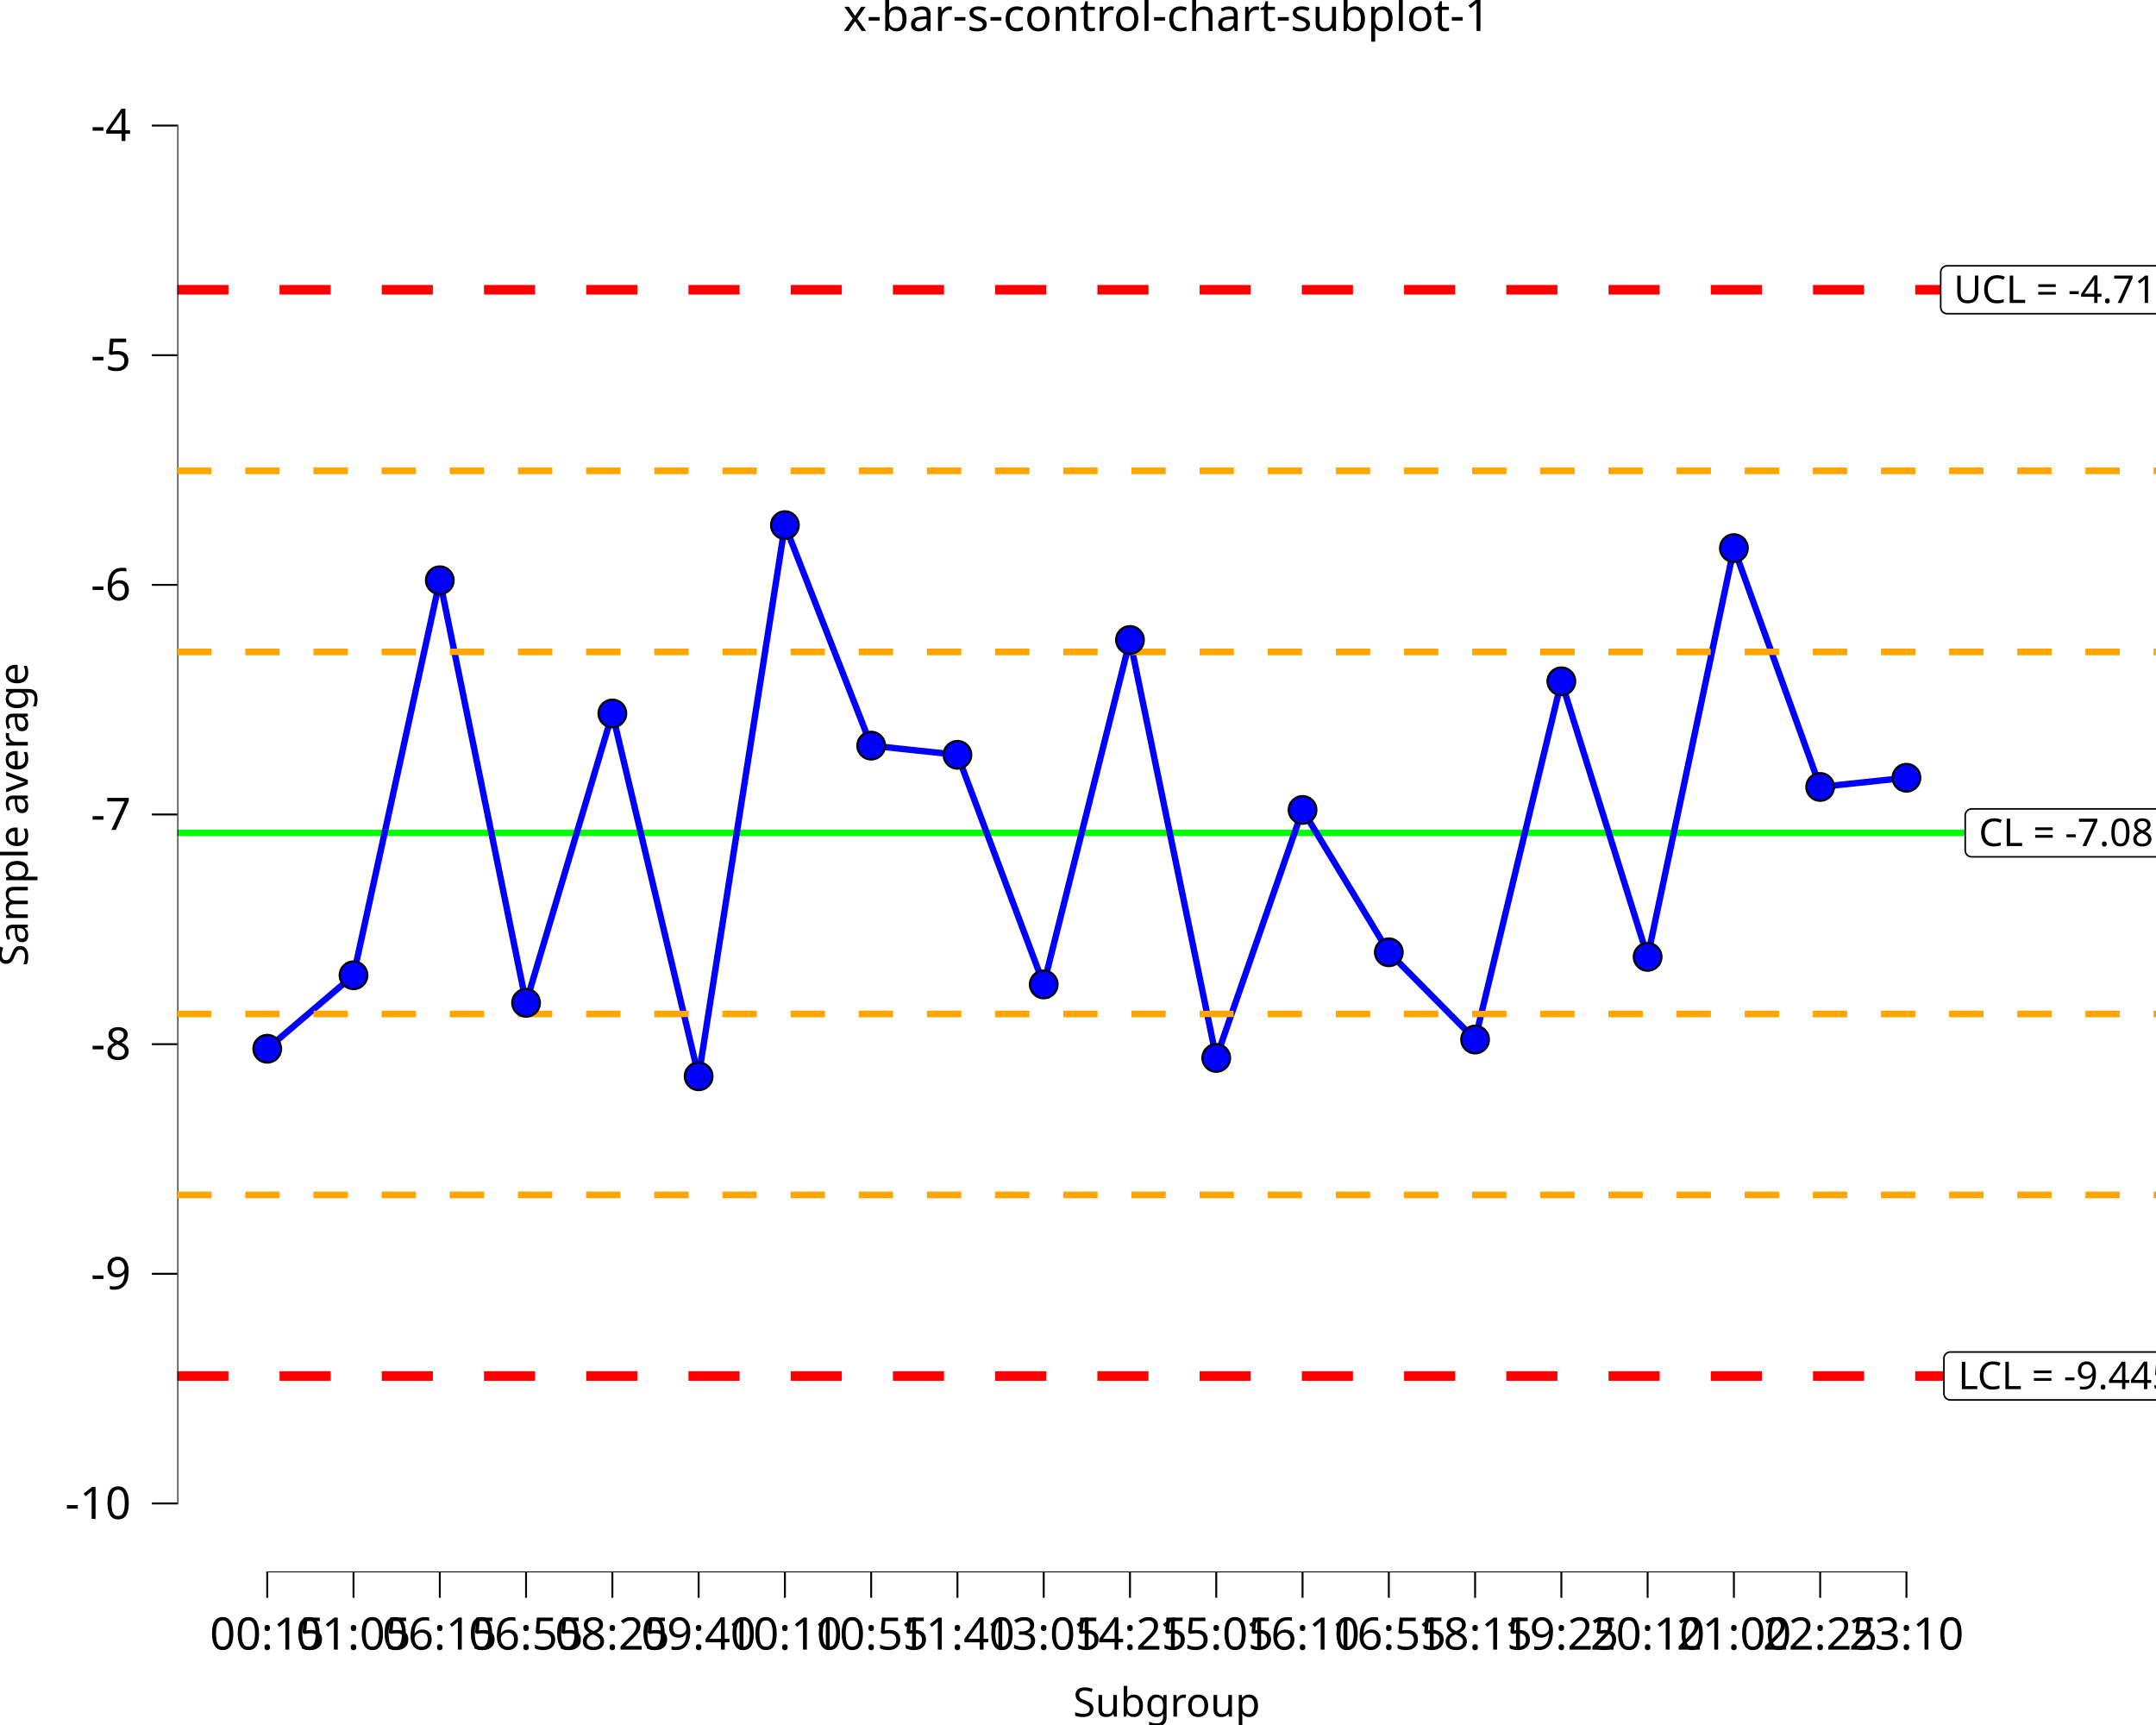
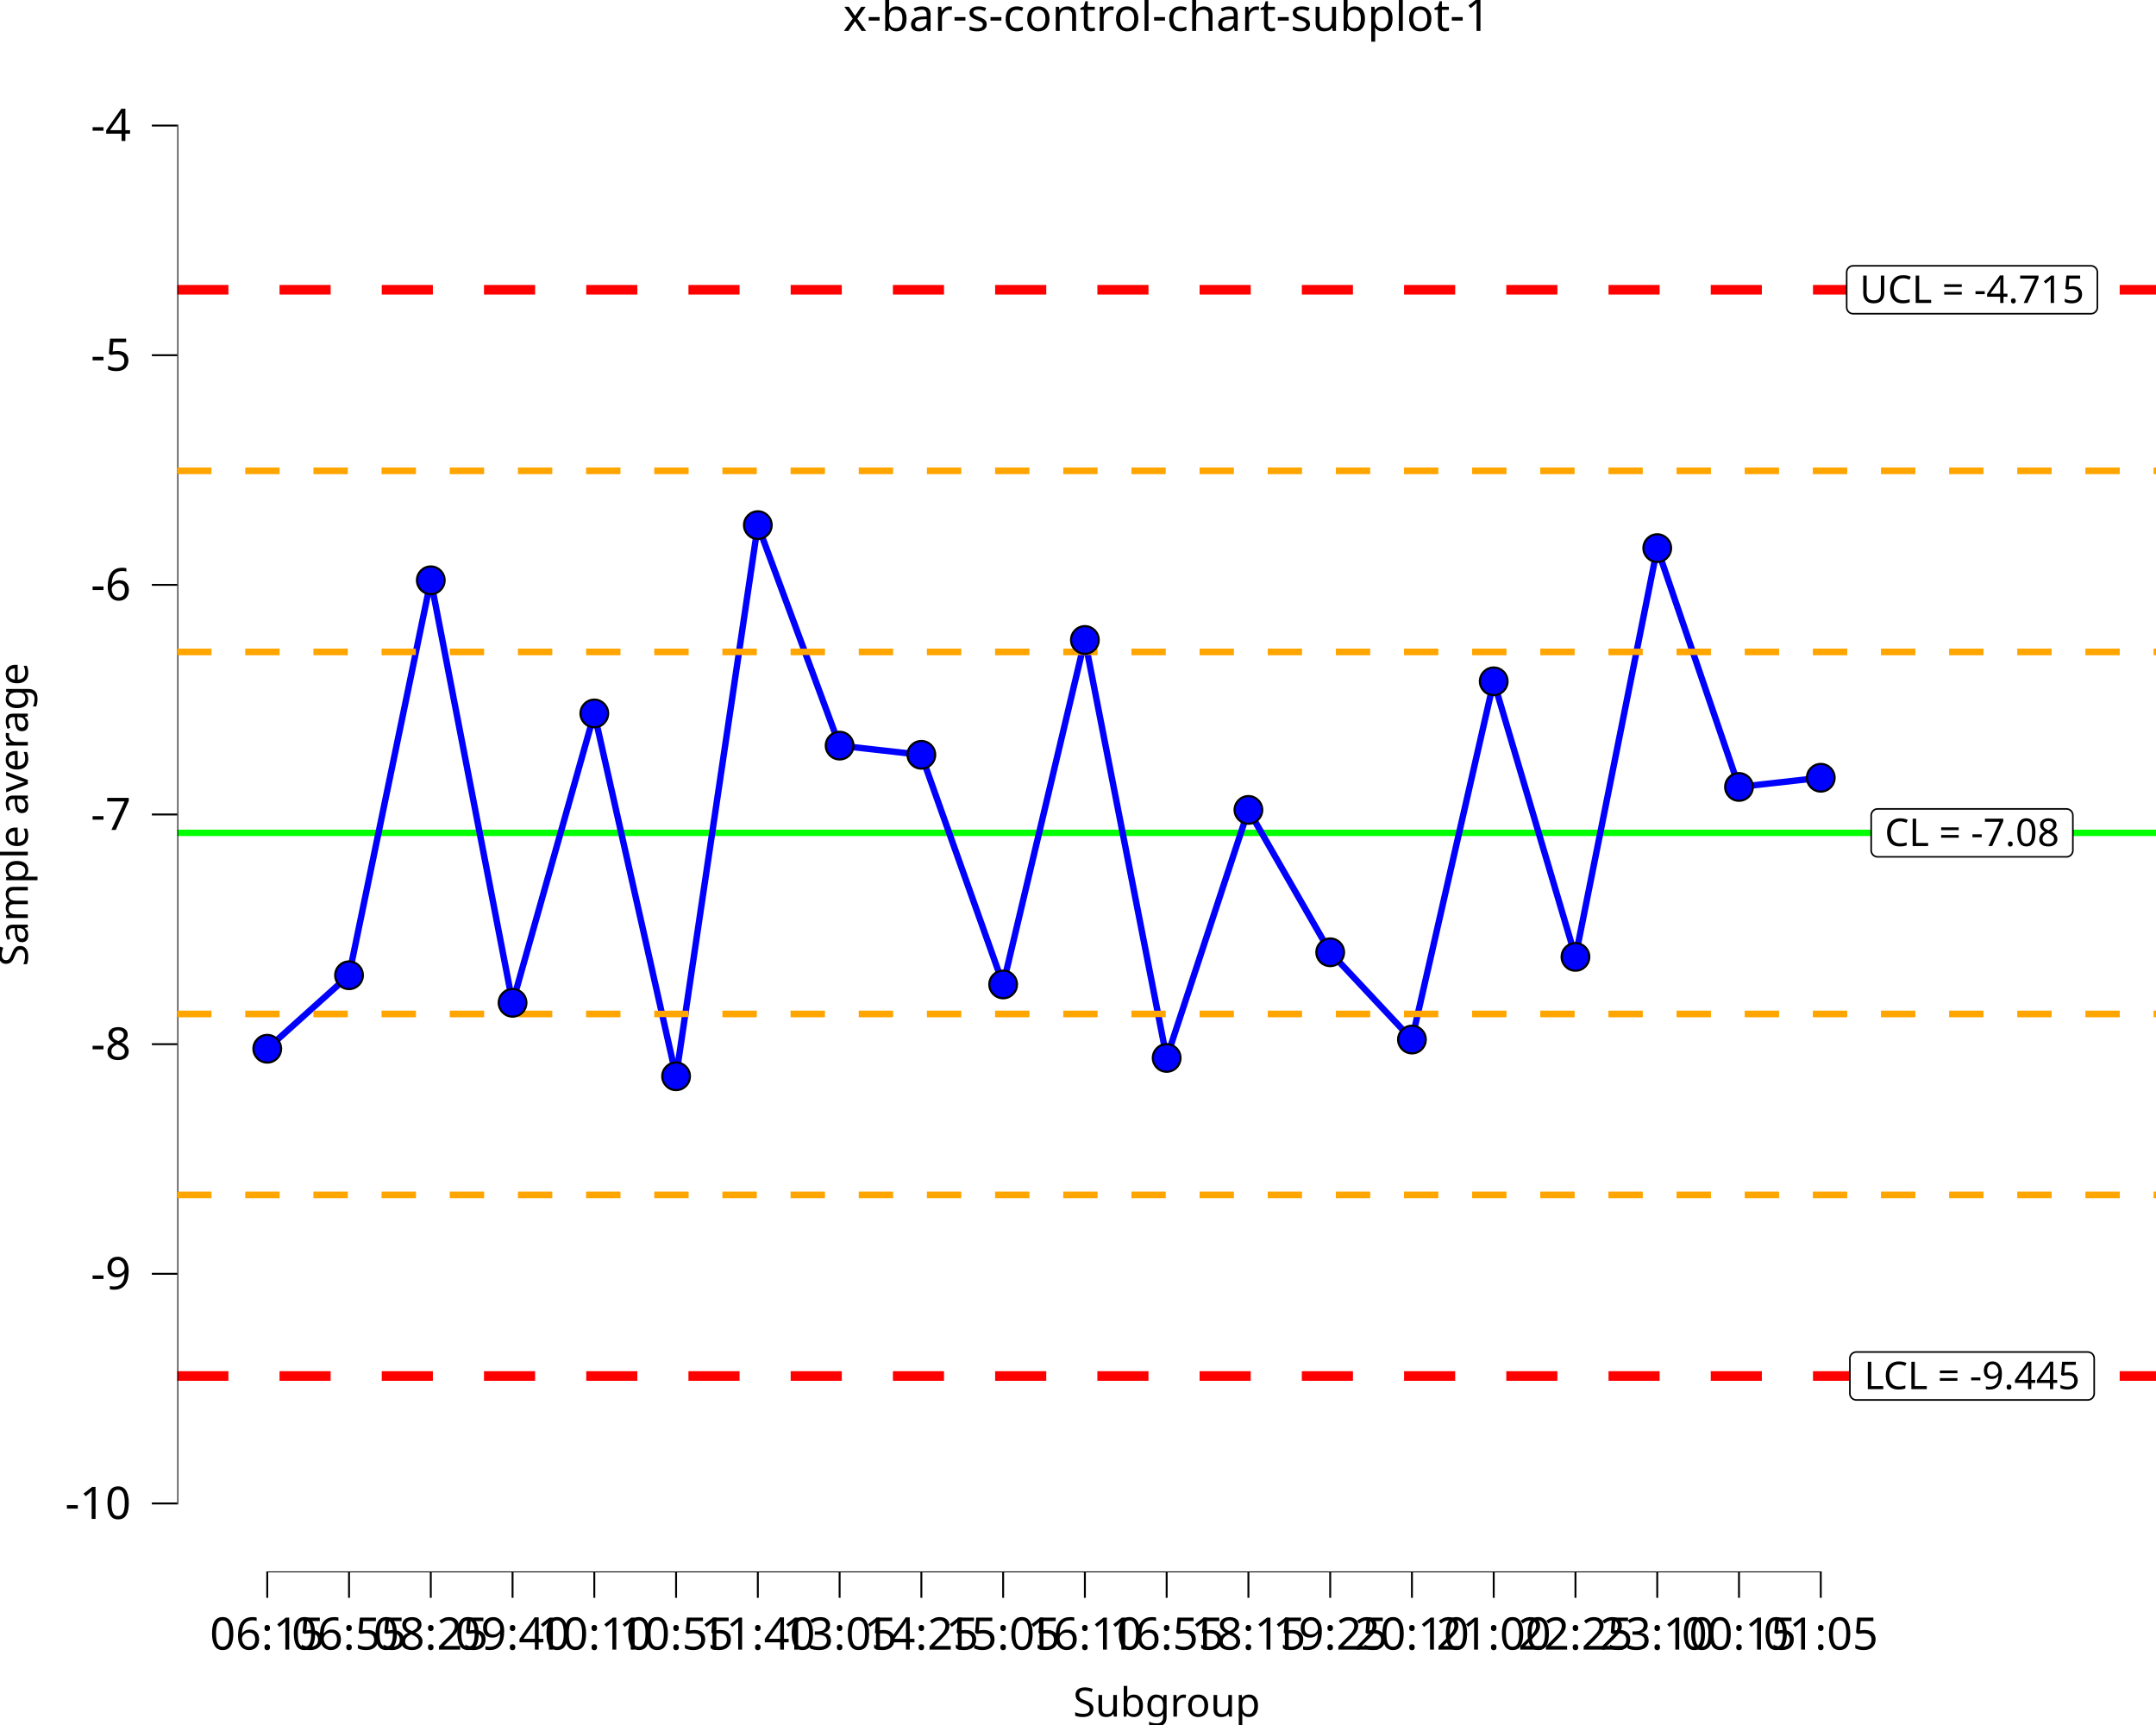
<svg xmlns="http://www.w3.org/2000/svg" class="svglite" data-engine-version="2.0" width="720.00pt" height="576.00pt" viewBox="0 0 720.00 576.00">
  <defs>
    <style type="text/css">
    .svglite line, .svglite polyline, .svglite polygon, .svglite path, .svglite rect, .svglite circle {
      fill: none;
      stroke: #000000;
      stroke-linecap: round;
      stroke-linejoin: round;
      stroke-miterlimit: 10.00;
    }
  </style>
  </defs>
  <rect width="100%" height="100%" style="stroke: none; fill: #FFFFFF;" />
  <defs>
    <clipPath id="cpMC4wMHw3MjAuMDB8MC4wMHw1NzYuMDA=">
      <rect x="0.00" y="0.00" width="720.00" height="576.00" />
    </clipPath>
  </defs>
  <g clip-path="url(#cpMC4wMHw3MjAuMDB8MC4wMHw1NzYuMDA=)">
    <rect x="0" y="0.00" width="720.00" height="576.00" style="stroke-width: 10.67; stroke: none;" />
  </g>
  <defs>
    <clipPath id="cpNTkuMjF8NzIwLjAwfDE4LjkyfDUyNS4wMw==">
      <rect x="59.21" y="18.92" width="660.79" height="506.11" />
    </clipPath>
  </defs>
  <g clip-path="url(#cpNTkuMjF8NzIwLjAwfDE4LjkyfDUyNS4wMw==)">
    <rect x="59.21" y="18.92" width="660.79" height="506.11" style="stroke-width: 10.67; stroke: none;" />
    <line x1="59.21" y1="278.11" x2="720.00" y2="278.11" style="stroke-width: 2.13; stroke: #00FF00; stroke-linecap: butt;" />
    <line x1="59.21" y1="96.76" x2="720.00" y2="96.76" style="stroke-width: 3.20; stroke: #FF0000; stroke-dasharray: 17.07,17.07; stroke-linecap: butt;" />
    <line x1="59.21" y1="459.46" x2="720.00" y2="459.46" style="stroke-width: 3.20; stroke: #FF0000; stroke-dasharray: 17.07,17.07; stroke-linecap: butt;" />
    <line x1="59.21" y1="338.56" x2="720.00" y2="338.56" style="stroke-width: 2.13; stroke: #FFA500; stroke-dasharray: 11.38,11.38; stroke-linecap: butt;" />
    <line x1="59.21" y1="217.66" x2="720.00" y2="217.66" style="stroke-width: 2.13; stroke: #FFA500; stroke-dasharray: 11.38,11.38; stroke-linecap: butt;" />
    <line x1="59.21" y1="399.01" x2="720.00" y2="399.01" style="stroke-width: 2.13; stroke: #FFA500; stroke-dasharray: 11.38,11.38; stroke-linecap: butt;" />
    <line x1="59.21" y1="157.21" x2="720.00" y2="157.21" style="stroke-width: 2.13; stroke: #FFA500; stroke-dasharray: 11.38,11.38; stroke-linecap: butt;" />
-     <polygon points="658.45,286.11 721.48,286.11 721.39,286.11 721.74,286.10 722.08,286.03 722.41,285.90 722.71,285.73 722.98,285.51 723.21,285.25 723.39,284.96 723.53,284.64 723.61,284.30 723.64,283.95 723.64,283.95 723.64,272.26 723.64,272.26 723.61,271.92 723.53,271.58 723.39,271.26 723.21,270.96 722.98,270.70 722.71,270.48 722.41,270.31 722.08,270.19 721.74,270.12 721.48,270.10 658.45,270.10 658.71,270.12 658.36,270.10 658.02,270.15 657.68,270.24 657.37,270.39 657.08,270.59 656.83,270.83 656.62,271.11 656.46,271.42 656.35,271.74 656.30,272.09 656.29,272.26 656.29,283.95 656.30,283.78 656.30,284.13 656.35,284.47 656.46,284.80 656.62,285.11 656.83,285.39 657.08,285.63 657.37,285.82 657.68,285.97 658.02,286.07 658.36,286.11 " style="stroke-width: 0.53; fill: #FFFFFF;" />
-     <text x="689.96" y="282.51" text-anchor="middle" style="font-size: 12.80px; font-family: sans;" textLength="60.15px" lengthAdjust="spacingAndGlyphs">CL = -7.08</text>
-     <polygon points="650.26,104.76 729.67,104.76 729.58,104.76 729.93,104.75 730.27,104.68 730.59,104.56 730.89,104.38 731.16,104.16 731.39,103.90 731.58,103.61 731.71,103.29 731.80,102.95 731.83,102.60 731.83,102.60 731.83,90.91 731.83,90.91 731.80,90.57 731.71,90.23 731.58,89.91 731.39,89.62 731.16,89.36 730.89,89.14 730.59,88.96 730.27,88.84 729.93,88.77 729.67,88.75 650.26,88.75 650.52,88.77 650.18,88.76 649.83,88.80 649.50,88.89 649.18,89.04 648.90,89.24 648.65,89.48 648.44,89.76 648.28,90.07 648.17,90.40 648.11,90.74 648.10,90.91 648.10,102.60 648.11,102.43 648.11,102.78 648.17,103.12 648.28,103.45 648.44,103.76 648.65,104.04 648.90,104.28 649.18,104.48 649.50,104.62 649.83,104.72 650.18,104.76 " style="stroke-width: 0.53; fill: #FFFFFF;" />
-     <text x="689.96" y="101.16" text-anchor="middle" style="font-size: 12.80px; font-family: sans;" textLength="76.52px" lengthAdjust="spacingAndGlyphs">UCL = -4.715</text>
-     <polygon points="651.33,467.46 728.60,467.46 728.51,467.46 728.86,467.45 729.20,467.38 729.53,467.25 729.83,467.08 730.10,466.86 730.33,466.60 730.51,466.31 730.65,465.99 730.73,465.65 730.76,465.30 730.76,465.30 730.76,453.61 730.76,453.61 730.73,453.26 730.65,452.93 730.51,452.61 730.33,452.31 730.10,452.05 729.83,451.83 729.53,451.66 729.20,451.54 728.86,451.47 728.60,451.45 651.33,451.45 651.59,451.47 651.24,451.45 650.89,451.49 650.56,451.59 650.25,451.74 649.96,451.94 649.71,452.18 649.50,452.46 649.34,452.76 649.23,453.09 649.17,453.44 649.17,453.61 649.17,465.30 649.17,465.13 649.17,465.48 649.23,465.82 649.34,466.15 649.50,466.46 649.71,466.73 649.96,466.97 650.25,467.17 650.56,467.32 650.89,467.42 651.24,467.46 " style="stroke-width: 0.53; fill: #FFFFFF;" />
-     <text x="689.96" y="463.86" text-anchor="middle" style="font-size: 12.80px; font-family: sans;" textLength="74.39px" lengthAdjust="spacingAndGlyphs">LCL = -9.445</text>
-     <polyline points="89.25,350.19 118.06,325.65 146.87,193.76 175.68,334.85 204.50,238.23 233.31,359.39 262.12,175.35 290.93,248.97 319.74,252.04 348.55,328.72 377.36,213.69 406.17,353.26 434.99,270.44 463.80,317.98 492.61,347.12 521.42,227.50 550.23,319.52 579.04,183.02 607.85,262.77 636.66,259.70 " style="stroke-width: 2.13; stroke: #0000FF; stroke-linecap: butt;" />
-     <line x1="88.93" y1="525.03" x2="636.98" y2="525.03" style="stroke-width: 0.64; stroke-linecap: butt;" />
+     <polygon points="627.05,286.11 690.08,286.11 689.99,286.11 690.34,286.10 690.68,286.03 691.01,285.90 691.31,285.73 691.58,285.51 691.81,285.25 691.99,284.96 692.13,284.64 692.21,284.30 692.24,283.95 692.24,283.95 692.24,272.26 692.24,272.26 692.21,271.92 692.13,271.58 691.99,271.26 691.81,270.96 691.58,270.70 691.31,270.48 691.01,270.31 690.68,270.19 690.34,270.12 690.08,270.10 627.05,270.10 627.31,270.12 626.96,270.10 626.62,270.15 626.28,270.24 625.97,270.39 625.68,270.59 625.43,270.83 625.22,271.11 625.06,271.42 624.95,271.74 624.89,272.09 624.89,272.26 624.89,283.95 624.89,283.78 624.89,284.13 624.95,284.47 625.06,284.80 625.22,285.11 625.43,285.39 625.68,285.63 625.97,285.82 626.28,285.97 626.62,286.07 626.96,286.11 " style="stroke-width: 0.53; fill: #FFFFFF;" />
+     <text x="658.56" y="282.51" text-anchor="middle" style="font-size: 12.80px; font-family: sans;" textLength="60.15px" lengthAdjust="spacingAndGlyphs">CL = -7.08</text>
+     <polygon points="618.86,104.76 698.26,104.76 698.18,104.76 698.53,104.75 698.87,104.68 699.19,104.56 699.49,104.38 699.76,104.16 699.99,103.90 700.18,103.61 700.31,103.29 700.40,102.95 700.42,102.60 700.42,102.60 700.42,90.91 700.42,90.91 700.40,90.57 700.31,90.23 700.18,89.91 699.99,89.62 699.76,89.36 699.49,89.14 699.19,88.96 698.87,88.84 698.53,88.77 698.26,88.75 618.86,88.75 619.12,88.77 618.77,88.76 618.43,88.80 618.10,88.89 617.78,89.04 617.50,89.24 617.25,89.48 617.04,89.76 616.87,90.07 616.76,90.40 616.71,90.74 616.70,90.91 616.70,102.60 616.71,102.43 616.71,102.78 616.76,103.12 616.87,103.45 617.04,103.76 617.25,104.04 617.50,104.28 617.78,104.48 618.10,104.62 618.43,104.72 618.77,104.76 " style="stroke-width: 0.53; fill: #FFFFFF;" />
+     <text x="658.56" y="101.16" text-anchor="middle" style="font-size: 12.80px; font-family: sans;" textLength="76.52px" lengthAdjust="spacingAndGlyphs">UCL = -4.715</text>
+     <polygon points="619.93,467.46 697.20,467.46 697.11,467.46 697.46,467.45 697.80,467.38 698.13,467.25 698.43,467.08 698.70,466.86 698.93,466.60 699.11,466.31 699.25,465.99 699.33,465.65 699.36,465.30 699.36,465.30 699.36,453.61 699.36,453.61 699.33,453.26 699.25,452.93 699.11,452.61 698.93,452.31 698.70,452.05 698.43,451.83 698.13,451.66 697.80,451.54 697.46,451.47 697.20,451.45 619.93,451.45 620.19,451.47 619.84,451.45 619.49,451.49 619.16,451.59 618.85,451.74 618.56,451.94 618.31,452.18 618.10,452.46 617.94,452.76 617.83,453.09 617.77,453.44 617.77,453.61 617.77,465.30 617.77,465.13 617.77,465.48 617.83,465.82 617.94,466.15 618.10,466.46 618.31,466.73 618.56,466.97 618.85,467.17 619.16,467.32 619.49,467.42 619.84,467.46 " style="stroke-width: 0.53; fill: #FFFFFF;" />
+     <text x="658.56" y="463.86" text-anchor="middle" style="font-size: 12.80px; font-family: sans;" textLength="74.39px" lengthAdjust="spacingAndGlyphs">LCL = -9.445</text>
+     <polyline points="89.25,350.19 116.56,325.65 143.86,193.76 171.17,334.85 198.47,238.23 225.78,359.39 253.08,175.35 280.39,248.97 307.69,252.04 335.00,328.72 362.30,213.69 389.61,353.26 416.91,270.44 444.22,317.98 471.52,347.12 498.83,227.50 526.13,319.52 553.44,183.02 580.74,262.77 608.05,259.70 " style="stroke-width: 2.13; stroke: #0000FF; stroke-linecap: butt;" />
+     <line x1="88.93" y1="525.03" x2="608.37" y2="525.03" style="stroke-width: 0.64; stroke-linecap: butt;" />
    <line x1="59.21" y1="502.34" x2="59.21" y2="41.60" style="stroke-width: 0.64; stroke-linecap: butt;" />
    <line x1="59.21" y1="338.56" x2="720.00" y2="338.56" style="stroke-width: 2.13; stroke: #FFA500; stroke-dasharray: 11.38,11.38; stroke-linecap: butt;" />
    <line x1="59.21" y1="217.66" x2="720.00" y2="217.66" style="stroke-width: 2.13; stroke: #FFA500; stroke-dasharray: 11.38,11.38; stroke-linecap: butt;" />
    <line x1="59.21" y1="399.01" x2="720.00" y2="399.01" style="stroke-width: 2.13; stroke: #FFA500; stroke-dasharray: 11.38,11.38; stroke-linecap: butt;" />
    <line x1="59.21" y1="157.21" x2="720.00" y2="157.21" style="stroke-width: 2.13; stroke: #FFA500; stroke-dasharray: 11.38,11.38; stroke-linecap: butt;" />
    <circle cx="89.25" cy="350.19" r="4.62" style="stroke-width: 0.71; fill: #0000FF;" />
-     <circle cx="118.06" cy="325.65" r="4.62" style="stroke-width: 0.71; fill: #0000FF;" />
-     <circle cx="146.87" cy="193.76" r="4.62" style="stroke-width: 0.71; fill: #0000FF;" />
-     <circle cx="175.68" cy="334.85" r="4.62" style="stroke-width: 0.71; fill: #0000FF;" />
-     <circle cx="204.50" cy="238.23" r="4.62" style="stroke-width: 0.71; fill: #0000FF;" />
-     <circle cx="233.31" cy="359.39" r="4.62" style="stroke-width: 0.71; fill: #0000FF;" />
-     <circle cx="262.12" cy="175.35" r="4.62" style="stroke-width: 0.71; fill: #0000FF;" />
-     <circle cx="290.93" cy="248.97" r="4.62" style="stroke-width: 0.71; fill: #0000FF;" />
-     <circle cx="319.74" cy="252.04" r="4.62" style="stroke-width: 0.71; fill: #0000FF;" />
-     <circle cx="348.55" cy="328.72" r="4.62" style="stroke-width: 0.71; fill: #0000FF;" />
-     <circle cx="377.36" cy="213.69" r="4.62" style="stroke-width: 0.71; fill: #0000FF;" />
-     <circle cx="406.17" cy="353.26" r="4.62" style="stroke-width: 0.71; fill: #0000FF;" />
-     <circle cx="434.99" cy="270.44" r="4.62" style="stroke-width: 0.71; fill: #0000FF;" />
-     <circle cx="463.80" cy="317.98" r="4.62" style="stroke-width: 0.71; fill: #0000FF;" />
-     <circle cx="492.61" cy="347.12" r="4.62" style="stroke-width: 0.71; fill: #0000FF;" />
-     <circle cx="521.42" cy="227.50" r="4.62" style="stroke-width: 0.71; fill: #0000FF;" />
-     <circle cx="550.23" cy="319.52" r="4.62" style="stroke-width: 0.71; fill: #0000FF;" />
-     <circle cx="579.04" cy="183.02" r="4.62" style="stroke-width: 0.71; fill: #0000FF;" />
-     <circle cx="607.85" cy="262.77" r="4.62" style="stroke-width: 0.71; fill: #0000FF;" />
-     <circle cx="636.66" cy="259.70" r="4.62" style="stroke-width: 0.71; fill: #0000FF;" />
+     <circle cx="116.56" cy="325.65" r="4.62" style="stroke-width: 0.71; fill: #0000FF;" />
+     <circle cx="143.86" cy="193.76" r="4.62" style="stroke-width: 0.71; fill: #0000FF;" />
+     <circle cx="171.17" cy="334.85" r="4.62" style="stroke-width: 0.71; fill: #0000FF;" />
+     <circle cx="198.47" cy="238.23" r="4.62" style="stroke-width: 0.71; fill: #0000FF;" />
+     <circle cx="225.78" cy="359.39" r="4.62" style="stroke-width: 0.71; fill: #0000FF;" />
+     <circle cx="253.08" cy="175.35" r="4.62" style="stroke-width: 0.71; fill: #0000FF;" />
+     <circle cx="280.39" cy="248.97" r="4.62" style="stroke-width: 0.71; fill: #0000FF;" />
+     <circle cx="307.69" cy="252.04" r="4.62" style="stroke-width: 0.71; fill: #0000FF;" />
+     <circle cx="335.00" cy="328.72" r="4.62" style="stroke-width: 0.71; fill: #0000FF;" />
+     <circle cx="362.30" cy="213.69" r="4.62" style="stroke-width: 0.71; fill: #0000FF;" />
+     <circle cx="389.61" cy="353.26" r="4.62" style="stroke-width: 0.71; fill: #0000FF;" />
+     <circle cx="416.91" cy="270.44" r="4.62" style="stroke-width: 0.71; fill: #0000FF;" />
+     <circle cx="444.22" cy="317.98" r="4.62" style="stroke-width: 0.71; fill: #0000FF;" />
+     <circle cx="471.52" cy="347.12" r="4.62" style="stroke-width: 0.71; fill: #0000FF;" />
+     <circle cx="498.83" cy="227.50" r="4.62" style="stroke-width: 0.71; fill: #0000FF;" />
+     <circle cx="526.13" cy="319.52" r="4.62" style="stroke-width: 0.71; fill: #0000FF;" />
+     <circle cx="553.44" cy="183.02" r="4.62" style="stroke-width: 0.71; fill: #0000FF;" />
+     <circle cx="580.74" cy="262.77" r="4.62" style="stroke-width: 0.71; fill: #0000FF;" />
+     <circle cx="608.05" cy="259.70" r="4.62" style="stroke-width: 0.71; fill: #0000FF;" />
    <rect x="59.21" y="18.92" width="660.79" height="506.11" style="stroke-width: 0.00; stroke: none;" />
  </g>
  <g clip-path="url(#cpMC4wMHw3MjAuMDB8MC4wMHw1NzYuMDA=)">
    <polyline points="59.21,525.03 59.21,18.92 " style="stroke-width: 0.00; stroke: none; stroke-linecap: butt;" />
    <text x="43.74" y="507.19" text-anchor="end" style="font-size: 15.00px; font-family: sans;" textLength="21.68px" lengthAdjust="spacingAndGlyphs">-10</text>
    <text x="43.74" y="430.50" text-anchor="end" style="font-size: 15.00px; font-family: sans;" textLength="13.34px" lengthAdjust="spacingAndGlyphs">-9</text>
    <text x="43.74" y="353.82" text-anchor="end" style="font-size: 15.00px; font-family: sans;" textLength="13.34px" lengthAdjust="spacingAndGlyphs">-8</text>
    <text x="43.74" y="277.13" text-anchor="end" style="font-size: 15.00px; font-family: sans;" textLength="13.34px" lengthAdjust="spacingAndGlyphs">-7</text>
    <text x="43.74" y="200.45" text-anchor="end" style="font-size: 15.00px; font-family: sans;" textLength="13.34px" lengthAdjust="spacingAndGlyphs">-6</text>
    <text x="43.74" y="123.77" text-anchor="end" style="font-size: 15.00px; font-family: sans;" textLength="13.34px" lengthAdjust="spacingAndGlyphs">-5</text>
    <text x="43.74" y="47.08" text-anchor="end" style="font-size: 15.00px; font-family: sans;" textLength="13.34px" lengthAdjust="spacingAndGlyphs">-4</text>
    <polyline points="50.71,502.02 59.21,502.02 " style="stroke-width: 0.64; stroke-linecap: butt;" />
    <polyline points="50.71,425.34 59.21,425.34 " style="stroke-width: 0.64; stroke-linecap: butt;" />
    <polyline points="50.71,348.66 59.21,348.66 " style="stroke-width: 0.64; stroke-linecap: butt;" />
    <polyline points="50.71,271.97 59.21,271.97 " style="stroke-width: 0.64; stroke-linecap: butt;" />
    <polyline points="50.71,195.29 59.21,195.29 " style="stroke-width: 0.64; stroke-linecap: butt;" />
    <polyline points="50.71,118.61 59.21,118.61 " style="stroke-width: 0.64; stroke-linecap: butt;" />
    <polyline points="50.71,41.92 59.21,41.92 " style="stroke-width: 0.64; stroke-linecap: butt;" />
    <polyline points="59.21,525.03 720.00,525.03 " style="stroke-width: 0.00; stroke: none; stroke-linecap: butt;" />
    <polyline points="89.25,533.53 89.25,525.03 " style="stroke-width: 0.64; stroke-linecap: butt;" />
-     <polyline points="118.06,533.53 118.06,525.03 " style="stroke-width: 0.64; stroke-linecap: butt;" />
-     <polyline points="146.87,533.53 146.87,525.03 " style="stroke-width: 0.64; stroke-linecap: butt;" />
-     <polyline points="175.68,533.53 175.68,525.03 " style="stroke-width: 0.64; stroke-linecap: butt;" />
-     <polyline points="204.50,533.53 204.50,525.03 " style="stroke-width: 0.64; stroke-linecap: butt;" />
-     <polyline points="233.31,533.53 233.31,525.03 " style="stroke-width: 0.64; stroke-linecap: butt;" />
-     <polyline points="262.12,533.53 262.12,525.03 " style="stroke-width: 0.64; stroke-linecap: butt;" />
-     <polyline points="290.93,533.53 290.93,525.03 " style="stroke-width: 0.64; stroke-linecap: butt;" />
-     <polyline points="319.74,533.53 319.74,525.03 " style="stroke-width: 0.64; stroke-linecap: butt;" />
-     <polyline points="348.55,533.53 348.55,525.03 " style="stroke-width: 0.64; stroke-linecap: butt;" />
-     <polyline points="377.36,533.53 377.36,525.03 " style="stroke-width: 0.64; stroke-linecap: butt;" />
-     <polyline points="406.17,533.53 406.17,525.03 " style="stroke-width: 0.64; stroke-linecap: butt;" />
-     <polyline points="434.99,533.53 434.99,525.03 " style="stroke-width: 0.64; stroke-linecap: butt;" />
-     <polyline points="463.80,533.53 463.80,525.03 " style="stroke-width: 0.64; stroke-linecap: butt;" />
-     <polyline points="492.61,533.53 492.61,525.03 " style="stroke-width: 0.64; stroke-linecap: butt;" />
-     <polyline points="521.42,533.53 521.42,525.03 " style="stroke-width: 0.64; stroke-linecap: butt;" />
-     <polyline points="550.23,533.53 550.23,525.03 " style="stroke-width: 0.64; stroke-linecap: butt;" />
-     <polyline points="579.04,533.53 579.04,525.03 " style="stroke-width: 0.64; stroke-linecap: butt;" />
-     <polyline points="607.85,533.53 607.85,525.03 " style="stroke-width: 0.64; stroke-linecap: butt;" />
-     <polyline points="636.66,533.53 636.66,525.03 " style="stroke-width: 0.64; stroke-linecap: butt;" />
-     <text x="89.25" y="550.83" text-anchor="middle" style="font-size: 15.00px; font-family: sans;" textLength="37.54px" lengthAdjust="spacingAndGlyphs">00:15</text>
-     <text x="118.06" y="550.83" text-anchor="middle" style="font-size: 15.00px; font-family: sans;" textLength="37.54px" lengthAdjust="spacingAndGlyphs">01:05</text>
-     <text x="146.87" y="550.83" text-anchor="middle" style="font-size: 15.00px; font-family: sans;" textLength="37.54px" lengthAdjust="spacingAndGlyphs">06:15</text>
-     <text x="175.68" y="550.83" text-anchor="middle" style="font-size: 15.00px; font-family: sans;" textLength="37.54px" lengthAdjust="spacingAndGlyphs">06:55</text>
-     <text x="204.50" y="550.83" text-anchor="middle" style="font-size: 15.00px; font-family: sans;" textLength="37.54px" lengthAdjust="spacingAndGlyphs">08:25</text>
-     <text x="233.31" y="550.83" text-anchor="middle" style="font-size: 15.00px; font-family: sans;" textLength="37.54px" lengthAdjust="spacingAndGlyphs">09:40</text>
-     <text x="262.12" y="550.83" text-anchor="middle" style="font-size: 15.00px; font-family: sans;" textLength="37.54px" lengthAdjust="spacingAndGlyphs">10:10</text>
-     <text x="290.93" y="550.83" text-anchor="middle" style="font-size: 15.00px; font-family: sans;" textLength="37.54px" lengthAdjust="spacingAndGlyphs">10:55</text>
-     <text x="319.74" y="550.83" text-anchor="middle" style="font-size: 15.00px; font-family: sans;" textLength="37.54px" lengthAdjust="spacingAndGlyphs">11:40</text>
-     <text x="348.55" y="550.83" text-anchor="middle" style="font-size: 15.00px; font-family: sans;" textLength="37.54px" lengthAdjust="spacingAndGlyphs">13:05</text>
-     <text x="377.36" y="550.83" text-anchor="middle" style="font-size: 15.00px; font-family: sans;" textLength="37.54px" lengthAdjust="spacingAndGlyphs">14:25</text>
-     <text x="406.17" y="550.83" text-anchor="middle" style="font-size: 15.00px; font-family: sans;" textLength="37.54px" lengthAdjust="spacingAndGlyphs">15:05</text>
-     <text x="434.99" y="550.83" text-anchor="middle" style="font-size: 15.00px; font-family: sans;" textLength="37.54px" lengthAdjust="spacingAndGlyphs">16:10</text>
-     <text x="463.80" y="550.83" text-anchor="middle" style="font-size: 15.00px; font-family: sans;" textLength="37.54px" lengthAdjust="spacingAndGlyphs">16:55</text>
-     <text x="492.61" y="550.83" text-anchor="middle" style="font-size: 15.00px; font-family: sans;" textLength="37.54px" lengthAdjust="spacingAndGlyphs">18:15</text>
-     <text x="521.42" y="550.83" text-anchor="middle" style="font-size: 15.00px; font-family: sans;" textLength="37.54px" lengthAdjust="spacingAndGlyphs">19:25</text>
-     <text x="550.23" y="550.83" text-anchor="middle" style="font-size: 15.00px; font-family: sans;" textLength="37.54px" lengthAdjust="spacingAndGlyphs">20:10</text>
-     <text x="579.04" y="550.83" text-anchor="middle" style="font-size: 15.00px; font-family: sans;" textLength="37.54px" lengthAdjust="spacingAndGlyphs">21:00</text>
-     <text x="607.85" y="550.83" text-anchor="middle" style="font-size: 15.00px; font-family: sans;" textLength="37.54px" lengthAdjust="spacingAndGlyphs">22:25</text>
-     <text x="636.66" y="550.83" text-anchor="middle" style="font-size: 15.00px; font-family: sans;" textLength="37.54px" lengthAdjust="spacingAndGlyphs">23:10</text>
+     <polyline points="116.56,533.53 116.56,525.03 " style="stroke-width: 0.64; stroke-linecap: butt;" />
+     <polyline points="143.86,533.53 143.86,525.03 " style="stroke-width: 0.64; stroke-linecap: butt;" />
+     <polyline points="171.17,533.53 171.17,525.03 " style="stroke-width: 0.64; stroke-linecap: butt;" />
+     <polyline points="198.47,533.53 198.47,525.03 " style="stroke-width: 0.64; stroke-linecap: butt;" />
+     <polyline points="225.78,533.53 225.78,525.03 " style="stroke-width: 0.64; stroke-linecap: butt;" />
+     <polyline points="253.08,533.53 253.08,525.03 " style="stroke-width: 0.64; stroke-linecap: butt;" />
+     <polyline points="280.39,533.53 280.39,525.03 " style="stroke-width: 0.64; stroke-linecap: butt;" />
+     <polyline points="307.69,533.53 307.69,525.03 " style="stroke-width: 0.64; stroke-linecap: butt;" />
+     <polyline points="335.00,533.53 335.00,525.03 " style="stroke-width: 0.64; stroke-linecap: butt;" />
+     <polyline points="362.30,533.53 362.30,525.03 " style="stroke-width: 0.64; stroke-linecap: butt;" />
+     <polyline points="389.61,533.53 389.61,525.03 " style="stroke-width: 0.64; stroke-linecap: butt;" />
+     <polyline points="416.91,533.53 416.91,525.03 " style="stroke-width: 0.64; stroke-linecap: butt;" />
+     <polyline points="444.22,533.53 444.22,525.03 " style="stroke-width: 0.64; stroke-linecap: butt;" />
+     <polyline points="471.52,533.53 471.52,525.03 " style="stroke-width: 0.64; stroke-linecap: butt;" />
+     <polyline points="498.83,533.53 498.83,525.03 " style="stroke-width: 0.64; stroke-linecap: butt;" />
+     <polyline points="526.13,533.53 526.13,525.03 " style="stroke-width: 0.64; stroke-linecap: butt;" />
+     <polyline points="553.44,533.53 553.44,525.03 " style="stroke-width: 0.64; stroke-linecap: butt;" />
+     <polyline points="580.74,533.53 580.74,525.03 " style="stroke-width: 0.64; stroke-linecap: butt;" />
+     <polyline points="608.05,533.53 608.05,525.03 " style="stroke-width: 0.64; stroke-linecap: butt;" />
+     <text x="89.25" y="550.83" text-anchor="middle" style="font-size: 15.00px; font-family: sans;" textLength="37.54px" lengthAdjust="spacingAndGlyphs">06:15</text>
+     <text x="116.56" y="550.83" text-anchor="middle" style="font-size: 15.00px; font-family: sans;" textLength="37.54px" lengthAdjust="spacingAndGlyphs">06:55</text>
+     <text x="143.86" y="550.83" text-anchor="middle" style="font-size: 15.00px; font-family: sans;" textLength="37.54px" lengthAdjust="spacingAndGlyphs">08:25</text>
+     <text x="171.17" y="550.83" text-anchor="middle" style="font-size: 15.00px; font-family: sans;" textLength="37.54px" lengthAdjust="spacingAndGlyphs">09:40</text>
+     <text x="198.47" y="550.83" text-anchor="middle" style="font-size: 15.00px; font-family: sans;" textLength="37.54px" lengthAdjust="spacingAndGlyphs">10:10</text>
+     <text x="225.78" y="550.83" text-anchor="middle" style="font-size: 15.00px; font-family: sans;" textLength="37.54px" lengthAdjust="spacingAndGlyphs">10:55</text>
+     <text x="253.08" y="550.83" text-anchor="middle" style="font-size: 15.00px; font-family: sans;" textLength="37.54px" lengthAdjust="spacingAndGlyphs">11:40</text>
+     <text x="280.39" y="550.83" text-anchor="middle" style="font-size: 15.00px; font-family: sans;" textLength="37.54px" lengthAdjust="spacingAndGlyphs">13:05</text>
+     <text x="307.69" y="550.83" text-anchor="middle" style="font-size: 15.00px; font-family: sans;" textLength="37.54px" lengthAdjust="spacingAndGlyphs">14:25</text>
+     <text x="335.00" y="550.83" text-anchor="middle" style="font-size: 15.00px; font-family: sans;" textLength="37.54px" lengthAdjust="spacingAndGlyphs">15:05</text>
+     <text x="362.30" y="550.83" text-anchor="middle" style="font-size: 15.00px; font-family: sans;" textLength="37.54px" lengthAdjust="spacingAndGlyphs">16:10</text>
+     <text x="389.61" y="550.83" text-anchor="middle" style="font-size: 15.00px; font-family: sans;" textLength="37.54px" lengthAdjust="spacingAndGlyphs">16:55</text>
+     <text x="416.91" y="550.83" text-anchor="middle" style="font-size: 15.00px; font-family: sans;" textLength="37.54px" lengthAdjust="spacingAndGlyphs">18:15</text>
+     <text x="444.22" y="550.83" text-anchor="middle" style="font-size: 15.00px; font-family: sans;" textLength="37.54px" lengthAdjust="spacingAndGlyphs">19:25</text>
+     <text x="471.52" y="550.83" text-anchor="middle" style="font-size: 15.00px; font-family: sans;" textLength="37.54px" lengthAdjust="spacingAndGlyphs">20:10</text>
+     <text x="498.83" y="550.83" text-anchor="middle" style="font-size: 15.00px; font-family: sans;" textLength="37.54px" lengthAdjust="spacingAndGlyphs">21:00</text>
+     <text x="526.13" y="550.83" text-anchor="middle" style="font-size: 15.00px; font-family: sans;" textLength="37.54px" lengthAdjust="spacingAndGlyphs">22:25</text>
+     <text x="553.44" y="550.83" text-anchor="middle" style="font-size: 15.00px; font-family: sans;" textLength="37.54px" lengthAdjust="spacingAndGlyphs">23:10</text>
+     <text x="580.74" y="550.83" text-anchor="middle" style="font-size: 15.00px; font-family: sans;" textLength="37.54px" lengthAdjust="spacingAndGlyphs">00:15</text>
+     <text x="608.05" y="550.83" text-anchor="middle" style="font-size: 15.00px; font-family: sans;" textLength="37.54px" lengthAdjust="spacingAndGlyphs">01:05</text>
    <text x="389.61" y="573.20" text-anchor="middle" style="font-size: 13.50px; font-family: sans;" textLength="58.55px" lengthAdjust="spacingAndGlyphs">Subgroup</text>
    <text transform="translate(9.29,271.97) rotate(-90)" text-anchor="middle" style="font-size: 13.50px; font-family: sans;" textLength="98.33px" lengthAdjust="spacingAndGlyphs">Sample average</text>
    <text x="389.61" y="10.32" text-anchor="middle" style="font-size: 15.00px; font-family: sans;" textLength="201.76px" lengthAdjust="spacingAndGlyphs">x-bar-s-control-chart-subplot-1</text>
  </g>
</svg>
